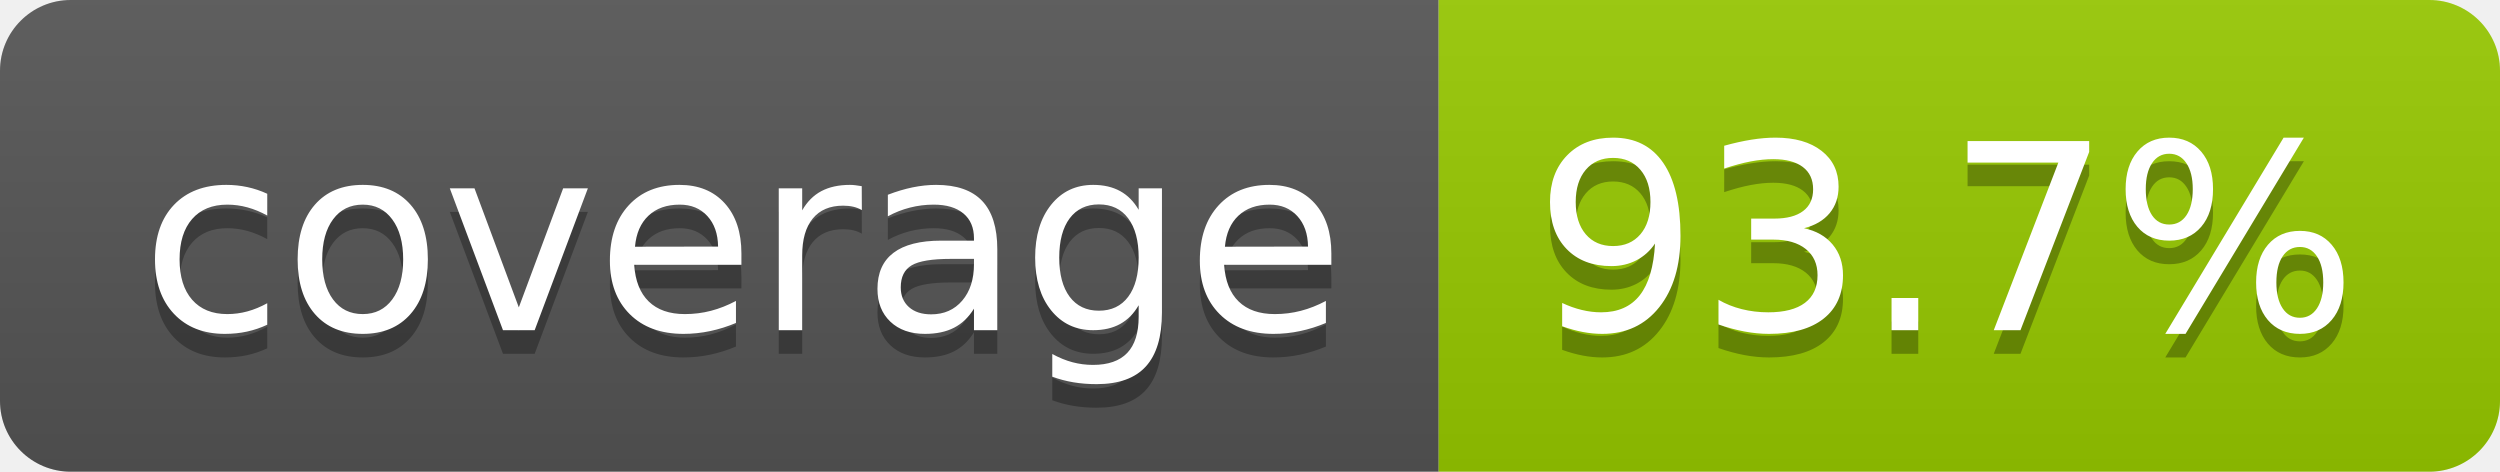
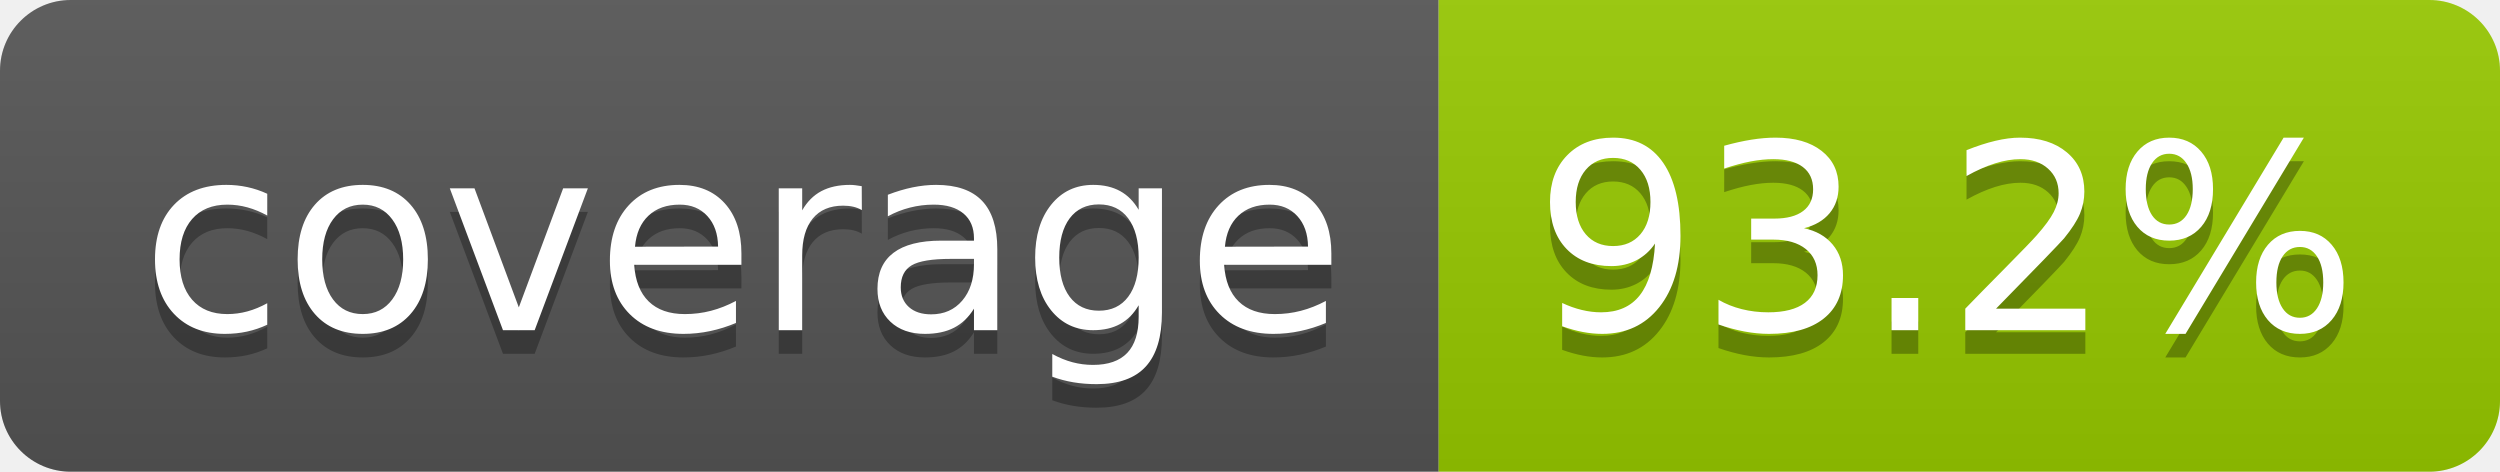
- <svg xmlns="http://www.w3.org/2000/svg" width="106" height="20" role="img" aria-label="coverage: 93.7%">
+ <svg xmlns="http://www.w3.org/2000/svg" width="106" height="20" role="img" aria-label="coverage: 93.2%">
  <linearGradient id="s" x2="0" y2="100%">
    <stop offset="0" stop-color="#bbb" stop-opacity=".1" />
    <stop offset="1" stop-opacity=".1" />
  </linearGradient>
  <clipPath id="r">
    <rect width="106" height="20" rx="3" fill="#fff" />
  </clipPath>
  <g clip-path="url(#r)">
    <rect width="61" height="20" fill="#555" />
    <rect x="61" width="45" height="20" fill="#97ca00" />
    <rect width="106" height="20" fill="url(#s)" />
  </g>
  <g fill="#fff" text-anchor="middle" font-family="Verdana,Geneva,DejaVu Sans,sans-serif" text-rendering="geometricPrecision" font-size="110">
    <text aria-hidden="true" x="315" y="150" fill="#010101" fill-opacity=".3" transform="scale(.1)" textLength="510">coverage</text>
    <text x="315" y="140" transform="scale(.1)" fill="#fff" textLength="510">coverage</text>
-     <text aria-hidden="true" x="825" y="150" fill="#010101" fill-opacity=".3" transform="scale(.1)" textLength="350">93.7%</text>
-     <text x="825" y="140" transform="scale(.1)" fill="#fff" textLength="350">93.7%</text>
+     <text aria-hidden="true" x="825" y="150" fill="#010101" fill-opacity=".3" transform="scale(.1)" textLength="350">93.2%</text>
+     <text x="825" y="140" transform="scale(.1)" fill="#fff" textLength="350">93.2%</text>
  </g>
</svg>
